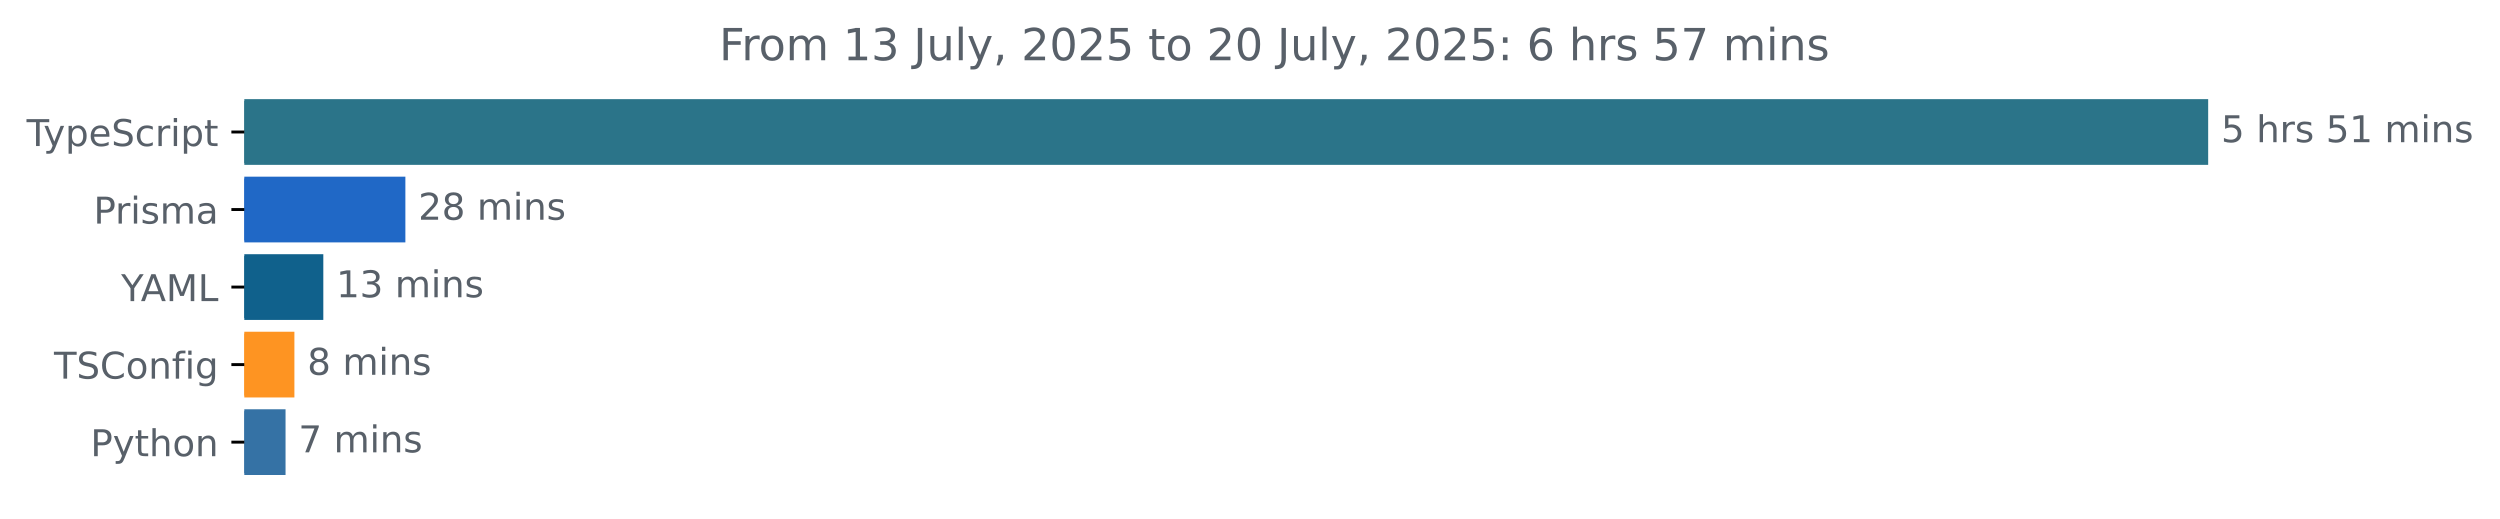
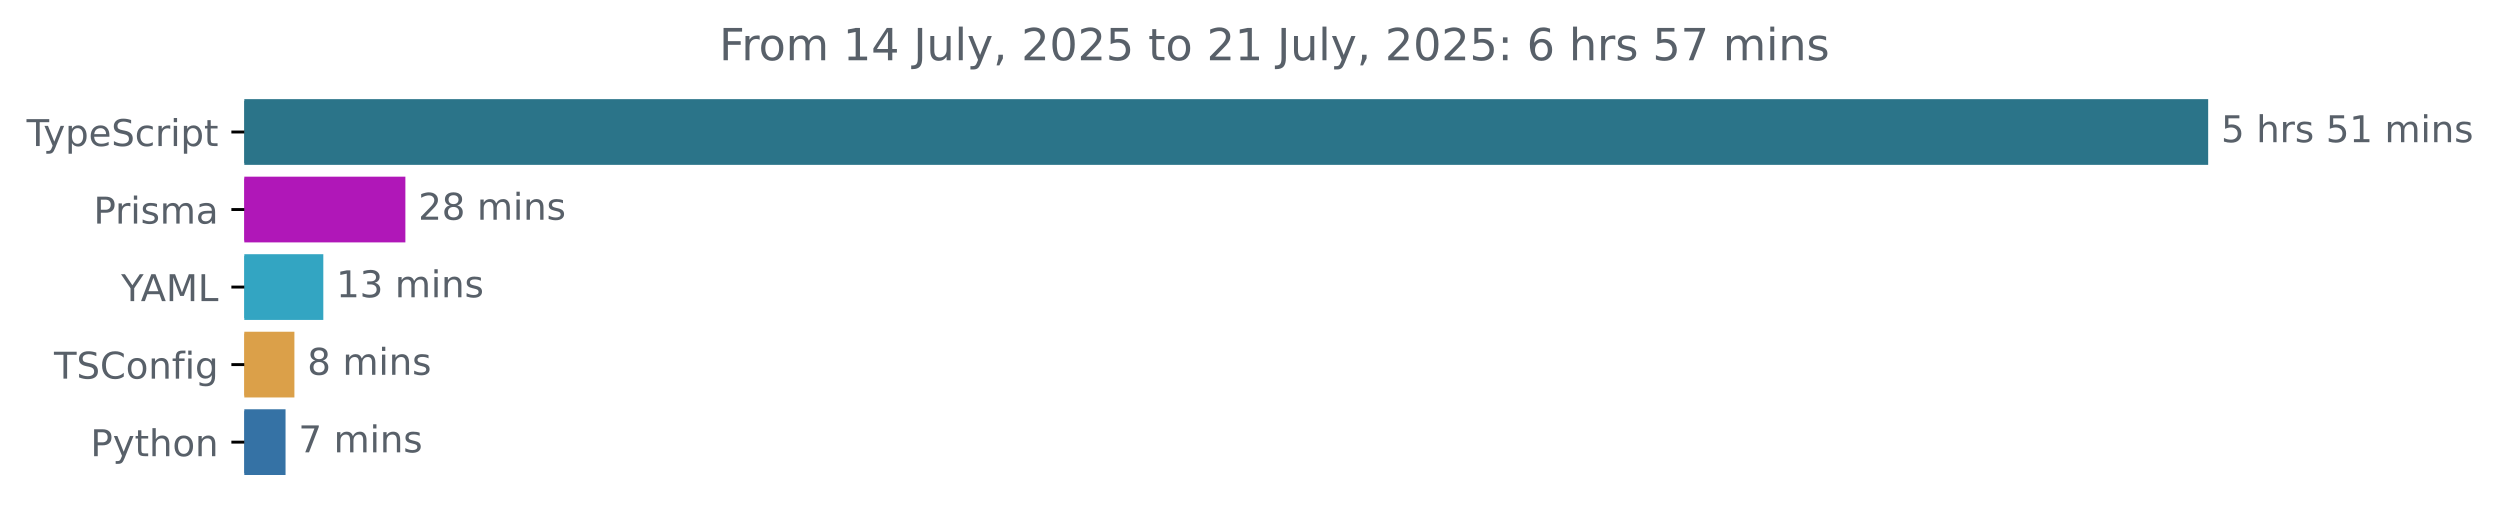
<svg xmlns="http://www.w3.org/2000/svg" xmlns:xlink="http://www.w3.org/1999/xlink" width="677.144pt" height="140.398pt" viewBox="0 0 677.144 140.398" version="1.1">
  <defs>
    <style type="text/css">*{stroke-linejoin: round; stroke-linecap: butt}</style>
  </defs>
  <g id="figure_1">
    <g id="patch_1">
      <path d="M -0 140.398  L 677.144 140.398  L 677.144 0  L -0 0  L -0 140.398  z " style="fill: none" />
    </g>
    <g id="axes_1">
      <g id="patch_2">
-         <path d="M 66.17 27.358  L 597.599 27.358  L 597.599 44.158  L 66.17 44.158  z " clip-path="url(#p7499601caf)" style="fill: #2b7489; stroke: #2b7489; stroke-linejoin: miter" />
+         <path d="M 66.17 27.358  L 597.599 27.358  L 597.599 44.158  L 66.17 44.158  z " clip-path="url(#p7e52c503ed)" style="fill: #2b7489; stroke: #2b7489; stroke-linejoin: miter" />
      </g>
      <g id="patch_3">
-         <path d="M 66.17 48.358  L 109.298 48.358  L 109.298 65.158  L 66.17 65.158  z " clip-path="url(#p7499601caf)" style="fill: #2068c6; stroke: #2068c6; stroke-linejoin: miter" />
+         <path d="M 66.17 48.358  L 109.298 48.358  L 109.298 65.158  L 66.17 65.158  z " clip-path="url(#p7e52c503ed)" style="fill: #b017b8; stroke: #b017b8; stroke-linejoin: miter" />
      </g>
      <g id="patch_4">
-         <path d="M 66.17 69.358  L 87.071 69.358  L 87.071 86.158  L 66.17 86.158  z " clip-path="url(#p7499601caf)" style="fill: #10618c; stroke: #10618c; stroke-linejoin: miter" />
+         <path d="M 66.17 69.358  L 87.071 69.358  L 87.071 86.158  L 66.17 86.158  z " clip-path="url(#p7e52c503ed)" style="fill: #33a5c2; stroke: #33a5c2; stroke-linejoin: miter" />
      </g>
      <g id="patch_5">
-         <path d="M 66.17 90.358  L 79.241 90.358  L 79.241 107.158  L 66.17 107.158  z " clip-path="url(#p7499601caf)" style="fill: #fe9422; stroke: #fe9422; stroke-linejoin: miter" />
+         <path d="M 66.17 90.358  L 79.241 90.358  L 79.241 107.158  L 66.17 107.158  z " clip-path="url(#p7e52c503ed)" style="fill: #dba049; stroke: #dba049; stroke-linejoin: miter" />
      </g>
      <g id="patch_6">
-         <path d="M 66.17 111.358  L 76.842 111.358  L 76.842 128.158  L 66.17 128.158  z " clip-path="url(#p7499601caf)" style="fill: #3572a5; stroke: #3572a5; stroke-linejoin: miter" />
+         <path d="M 66.17 111.358  L 76.842 111.358  L 76.842 128.158  L 66.17 128.158  z " clip-path="url(#p7e52c503ed)" style="fill: #3572a5; stroke: #3572a5; stroke-linejoin: miter" />
      </g>
      <g id="matplotlib.axis_1" />
      <g id="matplotlib.axis_2">
        <g id="ytick_1">
          <g id="line2d_1">
            <defs>
-               <path id="m320399ac32" d="M 0 0  L -3.5 0  " style="stroke: #000000; stroke-width: 0.8" />
+               <path id="m25a6a81fae" d="M 0 0  L -3.5 0  " style="stroke: #000000; stroke-width: 0.8" />
            </defs>
            <g>
-               <use xlink:href="#m320399ac32" x="66.17" y="35.758" style="stroke: #000000; stroke-width: 0.8" />
+               <use xlink:href="#m25a6a81fae" x="66.17" y="35.758" style="stroke: #000000; stroke-width: 0.8" />
            </g>
          </g>
          <g id="text_1">
            <g style="fill: #586069" transform="translate(7.2 39.55734) scale(0.1 -0.1)">
              <defs>
                <path id="DejaVuSans-54" d="M -19 4666  L 3928 4666  L 3928 4134  L 2272 4134  L 2272 0  L 1638 0  L 1638 4134  L -19 4134  L -19 4666  z " transform="scale(0.015625)" />
                <path id="DejaVuSans-79" d="M 2059 -325  Q 1816 -950 1584 -1140  Q 1353 -1331 966 -1331  L 506 -1331  L 506 -850  L 844 -850  Q 1081 -850 1212 -737  Q 1344 -625 1503 -206  L 1606 56  L 191 3500  L 800 3500  L 1894 763  L 2988 3500  L 3597 3500  L 2059 -325  z " transform="scale(0.015625)" />
                <path id="DejaVuSans-70" d="M 1159 525  L 1159 -1331  L 581 -1331  L 581 3500  L 1159 3500  L 1159 2969  Q 1341 3281 1617 3432  Q 1894 3584 2278 3584  Q 2916 3584 3314 3078  Q 3713 2572 3713 1747  Q 3713 922 3314 415  Q 2916 -91 2278 -91  Q 1894 -91 1617 61  Q 1341 213 1159 525  z M 3116 1747  Q 3116 2381 2855 2742  Q 2594 3103 2138 3103  Q 1681 3103 1420 2742  Q 1159 2381 1159 1747  Q 1159 1113 1420 752  Q 1681 391 2138 391  Q 2594 391 2855 752  Q 3116 1113 3116 1747  z " transform="scale(0.015625)" />
                <path id="DejaVuSans-65" d="M 3597 1894  L 3597 1613  L 953 1613  Q 991 1019 1311 708  Q 1631 397 2203 397  Q 2534 397 2845 478  Q 3156 559 3463 722  L 3463 178  Q 3153 47 2828 -22  Q 2503 -91 2169 -91  Q 1331 -91 842 396  Q 353 884 353 1716  Q 353 2575 817 3079  Q 1281 3584 2069 3584  Q 2775 3584 3186 3129  Q 3597 2675 3597 1894  z M 3022 2063  Q 3016 2534 2758 2815  Q 2500 3097 2075 3097  Q 1594 3097 1305 2825  Q 1016 2553 972 2059  L 3022 2063  z " transform="scale(0.015625)" />
                <path id="DejaVuSans-53" d="M 3425 4513  L 3425 3897  Q 3066 4069 2747 4153  Q 2428 4238 2131 4238  Q 1616 4238 1336 4038  Q 1056 3838 1056 3469  Q 1056 3159 1242 3001  Q 1428 2844 1947 2747  L 2328 2669  Q 3034 2534 3370 2195  Q 3706 1856 3706 1288  Q 3706 609 3251 259  Q 2797 -91 1919 -91  Q 1588 -91 1214 -16  Q 841 59 441 206  L 441 856  Q 825 641 1194 531  Q 1563 422 1919 422  Q 2459 422 2753 634  Q 3047 847 3047 1241  Q 3047 1584 2836 1778  Q 2625 1972 2144 2069  L 1759 2144  Q 1053 2284 737 2584  Q 422 2884 422 3419  Q 422 4038 858 4394  Q 1294 4750 2059 4750  Q 2388 4750 2728 4690  Q 3069 4631 3425 4513  z " transform="scale(0.015625)" />
                <path id="DejaVuSans-63" d="M 3122 3366  L 3122 2828  Q 2878 2963 2633 3030  Q 2388 3097 2138 3097  Q 1578 3097 1268 2742  Q 959 2388 959 1747  Q 959 1106 1268 751  Q 1578 397 2138 397  Q 2388 397 2633 464  Q 2878 531 3122 666  L 3122 134  Q 2881 22 2623 -34  Q 2366 -91 2075 -91  Q 1284 -91 818 406  Q 353 903 353 1747  Q 353 2603 823 3093  Q 1294 3584 2113 3584  Q 2378 3584 2631 3529  Q 2884 3475 3122 3366  z " transform="scale(0.015625)" />
                <path id="DejaVuSans-72" d="M 2631 2963  Q 2534 3019 2420 3045  Q 2306 3072 2169 3072  Q 1681 3072 1420 2755  Q 1159 2438 1159 1844  L 1159 0  L 581 0  L 581 3500  L 1159 3500  L 1159 2956  Q 1341 3275 1631 3429  Q 1922 3584 2338 3584  Q 2397 3584 2469 3576  Q 2541 3569 2628 3553  L 2631 2963  z " transform="scale(0.015625)" />
                <path id="DejaVuSans-69" d="M 603 3500  L 1178 3500  L 1178 0  L 603 0  L 603 3500  z M 603 4863  L 1178 4863  L 1178 4134  L 603 4134  L 603 4863  z " transform="scale(0.015625)" />
                <path id="DejaVuSans-74" d="M 1172 4494  L 1172 3500  L 2356 3500  L 2356 3053  L 1172 3053  L 1172 1153  Q 1172 725 1289 603  Q 1406 481 1766 481  L 2356 481  L 2356 0  L 1766 0  Q 1100 0 847 248  Q 594 497 594 1153  L 594 3053  L 172 3053  L 172 3500  L 594 3500  L 594 4494  L 1172 4494  z " transform="scale(0.015625)" />
              </defs>
              <use xlink:href="#DejaVuSans-54" />
              <use xlink:href="#DejaVuSans-79" x="45.459" />
              <use xlink:href="#DejaVuSans-70" x="104.639" />
              <use xlink:href="#DejaVuSans-65" x="168.115" />
              <use xlink:href="#DejaVuSans-53" x="229.639" />
              <use xlink:href="#DejaVuSans-63" x="293.115" />
              <use xlink:href="#DejaVuSans-72" x="348.096" />
              <use xlink:href="#DejaVuSans-69" x="389.209" />
              <use xlink:href="#DejaVuSans-70" x="416.992" />
              <use xlink:href="#DejaVuSans-74" x="480.469" />
            </g>
          </g>
        </g>
        <g id="ytick_2">
          <g id="line2d_2">
            <g>
-               <use xlink:href="#m320399ac32" x="66.17" y="56.758" style="stroke: #000000; stroke-width: 0.8" />
+               <use xlink:href="#m25a6a81fae" x="66.17" y="56.758" style="stroke: #000000; stroke-width: 0.8" />
            </g>
          </g>
          <g id="text_2">
            <g style="fill: #586069" transform="translate(25.34844 60.55734) scale(0.1 -0.1)">
              <defs>
                <path id="DejaVuSans-50" d="M 1259 4147  L 1259 2394  L 2053 2394  Q 2494 2394 2734 2622  Q 2975 2850 2975 3272  Q 2975 3691 2734 3919  Q 2494 4147 2053 4147  L 1259 4147  z M 628 4666  L 2053 4666  Q 2838 4666 3239 4311  Q 3641 3956 3641 3272  Q 3641 2581 3239 2228  Q 2838 1875 2053 1875  L 1259 1875  L 1259 0  L 628 0  L 628 4666  z " transform="scale(0.015625)" />
                <path id="DejaVuSans-73" d="M 2834 3397  L 2834 2853  Q 2591 2978 2328 3040  Q 2066 3103 1784 3103  Q 1356 3103 1142 2972  Q 928 2841 928 2578  Q 928 2378 1081 2264  Q 1234 2150 1697 2047  L 1894 2003  Q 2506 1872 2764 1633  Q 3022 1394 3022 966  Q 3022 478 2636 193  Q 2250 -91 1575 -91  Q 1294 -91 989 -36  Q 684 19 347 128  L 347 722  Q 666 556 975 473  Q 1284 391 1588 391  Q 1994 391 2212 530  Q 2431 669 2431 922  Q 2431 1156 2273 1281  Q 2116 1406 1581 1522  L 1381 1569  Q 847 1681 609 1914  Q 372 2147 372 2553  Q 372 3047 722 3315  Q 1072 3584 1716 3584  Q 2034 3584 2315 3537  Q 2597 3491 2834 3397  z " transform="scale(0.015625)" />
                <path id="DejaVuSans-6d" d="M 3328 2828  Q 3544 3216 3844 3400  Q 4144 3584 4550 3584  Q 5097 3584 5394 3201  Q 5691 2819 5691 2113  L 5691 0  L 5113 0  L 5113 2094  Q 5113 2597 4934 2840  Q 4756 3084 4391 3084  Q 3944 3084 3684 2787  Q 3425 2491 3425 1978  L 3425 0  L 2847 0  L 2847 2094  Q 2847 2600 2669 2842  Q 2491 3084 2119 3084  Q 1678 3084 1418 2786  Q 1159 2488 1159 1978  L 1159 0  L 581 0  L 581 3500  L 1159 3500  L 1159 2956  Q 1356 3278 1631 3431  Q 1906 3584 2284 3584  Q 2666 3584 2933 3390  Q 3200 3197 3328 2828  z " transform="scale(0.015625)" />
                <path id="DejaVuSans-61" d="M 2194 1759  Q 1497 1759 1228 1600  Q 959 1441 959 1056  Q 959 750 1161 570  Q 1363 391 1709 391  Q 2188 391 2477 730  Q 2766 1069 2766 1631  L 2766 1759  L 2194 1759  z M 3341 1997  L 3341 0  L 2766 0  L 2766 531  Q 2569 213 2275 61  Q 1981 -91 1556 -91  Q 1019 -91 701 211  Q 384 513 384 1019  Q 384 1609 779 1909  Q 1175 2209 1959 2209  L 2766 2209  L 2766 2266  Q 2766 2663 2505 2880  Q 2244 3097 1772 3097  Q 1472 3097 1187 3025  Q 903 2953 641 2809  L 641 3341  Q 956 3463 1253 3523  Q 1550 3584 1831 3584  Q 2591 3584 2966 3190  Q 3341 2797 3341 1997  z " transform="scale(0.015625)" />
              </defs>
              <use xlink:href="#DejaVuSans-50" />
              <use xlink:href="#DejaVuSans-72" x="58.553" />
              <use xlink:href="#DejaVuSans-69" x="99.666" />
              <use xlink:href="#DejaVuSans-73" x="127.449" />
              <use xlink:href="#DejaVuSans-6d" x="179.549" />
              <use xlink:href="#DejaVuSans-61" x="276.961" />
            </g>
          </g>
        </g>
        <g id="ytick_3">
          <g id="line2d_3">
            <g>
-               <use xlink:href="#m320399ac32" x="66.17" y="77.758" style="stroke: #000000; stroke-width: 0.8" />
+               <use xlink:href="#m25a6a81fae" x="66.17" y="77.758" style="stroke: #000000; stroke-width: 0.8" />
            </g>
          </g>
          <g id="text_3">
            <g style="fill: #586069" transform="translate(32.79688 81.55734) scale(0.1 -0.1)">
              <defs>
                <path id="DejaVuSans-59" d="M -13 4666  L 666 4666  L 1959 2747  L 3244 4666  L 3922 4666  L 2272 2222  L 2272 0  L 1638 0  L 1638 2222  L -13 4666  z " transform="scale(0.015625)" />
                <path id="DejaVuSans-41" d="M 2188 4044  L 1331 1722  L 3047 1722  L 2188 4044  z M 1831 4666  L 2547 4666  L 4325 0  L 3669 0  L 3244 1197  L 1141 1197  L 716 0  L 50 0  L 1831 4666  z " transform="scale(0.015625)" />
                <path id="DejaVuSans-4d" d="M 628 4666  L 1569 4666  L 2759 1491  L 3956 4666  L 4897 4666  L 4897 0  L 4281 0  L 4281 4097  L 3078 897  L 2444 897  L 1241 4097  L 1241 0  L 628 0  L 628 4666  z " transform="scale(0.015625)" />
                <path id="DejaVuSans-4c" d="M 628 4666  L 1259 4666  L 1259 531  L 3531 531  L 3531 0  L 628 0  L 628 4666  z " transform="scale(0.015625)" />
              </defs>
              <use xlink:href="#DejaVuSans-59" />
              <use xlink:href="#DejaVuSans-41" x="53.334" />
              <use xlink:href="#DejaVuSans-4d" x="121.742" />
              <use xlink:href="#DejaVuSans-4c" x="208.021" />
            </g>
          </g>
        </g>
        <g id="ytick_4">
          <g id="line2d_4">
            <g>
-               <use xlink:href="#m320399ac32" x="66.17" y="98.758" style="stroke: #000000; stroke-width: 0.8" />
+               <use xlink:href="#m25a6a81fae" x="66.17" y="98.758" style="stroke: #000000; stroke-width: 0.8" />
            </g>
          </g>
          <g id="text_4">
            <g style="fill: #586069" transform="translate(14.62813 102.5573) scale(0.1 -0.1)">
              <defs>
                <path id="DejaVuSans-43" d="M 4122 4306  L 4122 3641  Q 3803 3938 3442 4084  Q 3081 4231 2675 4231  Q 1875 4231 1450 3742  Q 1025 3253 1025 2328  Q 1025 1406 1450 917  Q 1875 428 2675 428  Q 3081 428 3442 575  Q 3803 722 4122 1019  L 4122 359  Q 3791 134 3420 21  Q 3050 -91 2638 -91  Q 1578 -91 968 557  Q 359 1206 359 2328  Q 359 3453 968 4101  Q 1578 4750 2638 4750  Q 3056 4750 3426 4639  Q 3797 4528 4122 4306  z " transform="scale(0.015625)" />
                <path id="DejaVuSans-6f" d="M 1959 3097  Q 1497 3097 1228 2736  Q 959 2375 959 1747  Q 959 1119 1226 758  Q 1494 397 1959 397  Q 2419 397 2687 759  Q 2956 1122 2956 1747  Q 2956 2369 2687 2733  Q 2419 3097 1959 3097  z M 1959 3584  Q 2709 3584 3137 3096  Q 3566 2609 3566 1747  Q 3566 888 3137 398  Q 2709 -91 1959 -91  Q 1206 -91 779 398  Q 353 888 353 1747  Q 353 2609 779 3096  Q 1206 3584 1959 3584  z " transform="scale(0.015625)" />
                <path id="DejaVuSans-6e" d="M 3513 2113  L 3513 0  L 2938 0  L 2938 2094  Q 2938 2591 2744 2837  Q 2550 3084 2163 3084  Q 1697 3084 1428 2787  Q 1159 2491 1159 1978  L 1159 0  L 581 0  L 581 3500  L 1159 3500  L 1159 2956  Q 1366 3272 1645 3428  Q 1925 3584 2291 3584  Q 2894 3584 3203 3211  Q 3513 2838 3513 2113  z " transform="scale(0.015625)" />
                <path id="DejaVuSans-66" d="M 2375 4863  L 2375 4384  L 1825 4384  Q 1516 4384 1395 4259  Q 1275 4134 1275 3809  L 1275 3500  L 2222 3500  L 2222 3053  L 1275 3053  L 1275 0  L 697 0  L 697 3053  L 147 3053  L 147 3500  L 697 3500  L 697 3744  Q 697 4328 969 4595  Q 1241 4863 1831 4863  L 2375 4863  z " transform="scale(0.015625)" />
                <path id="DejaVuSans-67" d="M 2906 1791  Q 2906 2416 2648 2759  Q 2391 3103 1925 3103  Q 1463 3103 1205 2759  Q 947 2416 947 1791  Q 947 1169 1205 825  Q 1463 481 1925 481  Q 2391 481 2648 825  Q 2906 1169 2906 1791  z M 3481 434  Q 3481 -459 3084 -895  Q 2688 -1331 1869 -1331  Q 1566 -1331 1297 -1286  Q 1028 -1241 775 -1147  L 775 -588  Q 1028 -725 1275 -790  Q 1522 -856 1778 -856  Q 2344 -856 2625 -561  Q 2906 -266 2906 331  L 2906 616  Q 2728 306 2450 153  Q 2172 0 1784 0  Q 1141 0 747 490  Q 353 981 353 1791  Q 353 2603 747 3093  Q 1141 3584 1784 3584  Q 2172 3584 2450 3431  Q 2728 3278 2906 2969  L 2906 3500  L 3481 3500  L 3481 434  z " transform="scale(0.015625)" />
              </defs>
              <use xlink:href="#DejaVuSans-54" />
              <use xlink:href="#DejaVuSans-53" x="61.084" />
              <use xlink:href="#DejaVuSans-43" x="124.561" />
              <use xlink:href="#DejaVuSans-6f" x="194.385" />
              <use xlink:href="#DejaVuSans-6e" x="255.566" />
              <use xlink:href="#DejaVuSans-66" x="318.945" />
              <use xlink:href="#DejaVuSans-69" x="354.15" />
              <use xlink:href="#DejaVuSans-67" x="381.934" />
            </g>
          </g>
        </g>
        <g id="ytick_5">
          <g id="line2d_5">
            <g>
-               <use xlink:href="#m320399ac32" x="66.17" y="119.758" style="stroke: #000000; stroke-width: 0.8" />
+               <use xlink:href="#m25a6a81fae" x="66.17" y="119.758" style="stroke: #000000; stroke-width: 0.8" />
            </g>
          </g>
          <g id="text_5">
            <g style="fill: #586069" transform="translate(24.50781 123.5573) scale(0.1 -0.1)">
              <defs>
                <path id="DejaVuSans-68" d="M 3513 2113  L 3513 0  L 2938 0  L 2938 2094  Q 2938 2591 2744 2837  Q 2550 3084 2163 3084  Q 1697 3084 1428 2787  Q 1159 2491 1159 1978  L 1159 0  L 581 0  L 581 4863  L 1159 4863  L 1159 2956  Q 1366 3272 1645 3428  Q 1925 3584 2291 3584  Q 2894 3584 3203 3211  Q 3513 2838 3513 2113  z " transform="scale(0.015625)" />
              </defs>
              <use xlink:href="#DejaVuSans-50" />
              <use xlink:href="#DejaVuSans-79" x="60.303" />
              <use xlink:href="#DejaVuSans-74" x="119.482" />
              <use xlink:href="#DejaVuSans-68" x="158.691" />
              <use xlink:href="#DejaVuSans-6f" x="222.07" />
              <use xlink:href="#DejaVuSans-6e" x="283.252" />
            </g>
          </g>
        </g>
      </g>
      <g id="text_6">
        <g style="fill: #586069" transform="translate(601.5989 38.5175) scale(0.1 -0.1)">
          <defs>
            <path id="DejaVuSans-35" d="M 691 4666  L 3169 4666  L 3169 4134  L 1269 4134  L 1269 2991  Q 1406 3038 1543 3061  Q 1681 3084 1819 3084  Q 2600 3084 3056 2656  Q 3513 2228 3513 1497  Q 3513 744 3044 326  Q 2575 -91 1722 -91  Q 1428 -91 1123 -41  Q 819 9 494 109  L 494 744  Q 775 591 1075 516  Q 1375 441 1709 441  Q 2250 441 2565 725  Q 2881 1009 2881 1497  Q 2881 1984 2565 2268  Q 2250 2553 1709 2553  Q 1456 2553 1204 2497  Q 953 2441 691 2322  L 691 4666  z " transform="scale(0.015625)" />
            <path id="DejaVuSans-20" transform="scale(0.015625)" />
            <path id="DejaVuSans-31" d="M 794 531  L 1825 531  L 1825 4091  L 703 3866  L 703 4441  L 1819 4666  L 2450 4666  L 2450 531  L 3481 531  L 3481 0  L 794 0  L 794 531  z " transform="scale(0.015625)" />
          </defs>
          <use xlink:href="#DejaVuSans-35" />
          <use xlink:href="#DejaVuSans-20" x="63.623" />
          <use xlink:href="#DejaVuSans-68" x="95.41" />
          <use xlink:href="#DejaVuSans-72" x="158.789" />
          <use xlink:href="#DejaVuSans-73" x="199.902" />
          <use xlink:href="#DejaVuSans-20" x="252.002" />
          <use xlink:href="#DejaVuSans-35" x="283.789" />
          <use xlink:href="#DejaVuSans-31" x="347.412" />
          <use xlink:href="#DejaVuSans-20" x="411.035" />
          <use xlink:href="#DejaVuSans-6d" x="442.822" />
          <use xlink:href="#DejaVuSans-69" x="540.234" />
          <use xlink:href="#DejaVuSans-6e" x="568.018" />
          <use xlink:href="#DejaVuSans-73" x="631.396" />
        </g>
      </g>
      <g id="text_7">
        <g style="fill: #586069" transform="translate(113.2984 59.5175) scale(0.1 -0.1)">
          <defs>
            <path id="DejaVuSans-32" d="M 1228 531  L 3431 531  L 3431 0  L 469 0  L 469 531  Q 828 903 1448 1529  Q 2069 2156 2228 2338  Q 2531 2678 2651 2914  Q 2772 3150 2772 3378  Q 2772 3750 2511 3984  Q 2250 4219 1831 4219  Q 1534 4219 1204 4116  Q 875 4013 500 3803  L 500 4441  Q 881 4594 1212 4672  Q 1544 4750 1819 4750  Q 2544 4750 2975 4387  Q 3406 4025 3406 3419  Q 3406 3131 3298 2873  Q 3191 2616 2906 2266  Q 2828 2175 2409 1742  Q 1991 1309 1228 531  z " transform="scale(0.015625)" />
            <path id="DejaVuSans-38" d="M 2034 2216  Q 1584 2216 1326 1975  Q 1069 1734 1069 1313  Q 1069 891 1326 650  Q 1584 409 2034 409  Q 2484 409 2743 651  Q 3003 894 3003 1313  Q 3003 1734 2745 1975  Q 2488 2216 2034 2216  z M 1403 2484  Q 997 2584 770 2862  Q 544 3141 544 3541  Q 544 4100 942 4425  Q 1341 4750 2034 4750  Q 2731 4750 3128 4425  Q 3525 4100 3525 3541  Q 3525 3141 3298 2862  Q 3072 2584 2669 2484  Q 3125 2378 3379 2068  Q 3634 1759 3634 1313  Q 3634 634 3220 271  Q 2806 -91 2034 -91  Q 1263 -91 848 271  Q 434 634 434 1313  Q 434 1759 690 2068  Q 947 2378 1403 2484  z M 1172 3481  Q 1172 3119 1398 2916  Q 1625 2713 2034 2713  Q 2441 2713 2670 2916  Q 2900 3119 2900 3481  Q 2900 3844 2670 4047  Q 2441 4250 2034 4250  Q 1625 4250 1398 4047  Q 1172 3844 1172 3481  z " transform="scale(0.015625)" />
          </defs>
          <use xlink:href="#DejaVuSans-32" />
          <use xlink:href="#DejaVuSans-38" x="63.623" />
          <use xlink:href="#DejaVuSans-20" x="127.246" />
          <use xlink:href="#DejaVuSans-6d" x="159.033" />
          <use xlink:href="#DejaVuSans-69" x="256.445" />
          <use xlink:href="#DejaVuSans-6e" x="284.229" />
          <use xlink:href="#DejaVuSans-73" x="347.607" />
        </g>
      </g>
      <g id="text_8">
        <g style="fill: #586069" transform="translate(91.07132 80.5175) scale(0.1 -0.1)">
          <defs>
            <path id="DejaVuSans-33" d="M 2597 2516  Q 3050 2419 3304 2112  Q 3559 1806 3559 1356  Q 3559 666 3084 287  Q 2609 -91 1734 -91  Q 1441 -91 1130 -33  Q 819 25 488 141  L 488 750  Q 750 597 1062 519  Q 1375 441 1716 441  Q 2309 441 2620 675  Q 2931 909 2931 1356  Q 2931 1769 2642 2001  Q 2353 2234 1838 2234  L 1294 2234  L 1294 2753  L 1863 2753  Q 2328 2753 2575 2939  Q 2822 3125 2822 3475  Q 2822 3834 2567 4026  Q 2313 4219 1838 4219  Q 1578 4219 1281 4162  Q 984 4106 628 3988  L 628 4550  Q 988 4650 1302 4700  Q 1616 4750 1894 4750  Q 2613 4750 3031 4423  Q 3450 4097 3450 3541  Q 3450 3153 3228 2886  Q 3006 2619 2597 2516  z " transform="scale(0.015625)" />
          </defs>
          <use xlink:href="#DejaVuSans-31" />
          <use xlink:href="#DejaVuSans-33" x="63.623" />
          <use xlink:href="#DejaVuSans-20" x="127.246" />
          <use xlink:href="#DejaVuSans-6d" x="159.033" />
          <use xlink:href="#DejaVuSans-69" x="256.445" />
          <use xlink:href="#DejaVuSans-6e" x="284.229" />
          <use xlink:href="#DejaVuSans-73" x="347.607" />
        </g>
      </g>
      <g id="text_9">
        <g style="fill: #586069" transform="translate(83.24133 101.5175) scale(0.1 -0.1)">
          <use xlink:href="#DejaVuSans-38" />
          <use xlink:href="#DejaVuSans-20" x="63.623" />
          <use xlink:href="#DejaVuSans-6d" x="95.41" />
          <use xlink:href="#DejaVuSans-69" x="192.822" />
          <use xlink:href="#DejaVuSans-6e" x="220.605" />
          <use xlink:href="#DejaVuSans-73" x="283.984" />
        </g>
      </g>
      <g id="text_10">
        <g style="fill: #586069" transform="translate(80.84182 122.5175) scale(0.1 -0.1)">
          <defs>
            <path id="DejaVuSans-37" d="M 525 4666  L 3525 4666  L 3525 4397  L 1831 0  L 1172 0  L 2766 4134  L 525 4134  L 525 4666  z " transform="scale(0.015625)" />
          </defs>
          <use xlink:href="#DejaVuSans-37" />
          <use xlink:href="#DejaVuSans-20" x="63.623" />
          <use xlink:href="#DejaVuSans-6d" x="95.41" />
          <use xlink:href="#DejaVuSans-69" x="192.822" />
          <use xlink:href="#DejaVuSans-6e" x="220.605" />
          <use xlink:href="#DejaVuSans-73" x="283.984" />
        </g>
      </g>
      <g id="text_11">
        <g style="fill: #586069" transform="translate(194.7953 16.31812) scale(0.12 -0.12)">
          <defs>
            <path id="DejaVuSans-46" d="M 628 4666  L 3309 4666  L 3309 4134  L 1259 4134  L 1259 2759  L 3109 2759  L 3109 2228  L 1259 2228  L 1259 0  L 628 0  L 628 4666  z " transform="scale(0.015625)" />
+             <path id="DejaVuSans-34" d="M 2419 4116  L 825 1625  L 2419 1625  L 2419 4116  z M 2253 4666  L 3047 4666  L 3047 1625  L 3713 1625  L 3713 1100  L 3047 1100  L 3047 0  L 2419 0  L 2419 1100  L 313 1100  L 313 1709  L 2253 4666  z " transform="scale(0.015625)" />
            <path id="DejaVuSans-4a" d="M 628 4666  L 1259 4666  L 1259 325  Q 1259 -519 939 -900  Q 619 -1281 -91 -1281  L -331 -1281  L -331 -750  L -134 -750  Q 284 -750 456 -515  Q 628 -281 628 325  L 628 4666  z " transform="scale(0.015625)" />
            <path id="DejaVuSans-75" d="M 544 1381  L 544 3500  L 1119 3500  L 1119 1403  Q 1119 906 1312 657  Q 1506 409 1894 409  Q 2359 409 2629 706  Q 2900 1003 2900 1516  L 2900 3500  L 3475 3500  L 3475 0  L 2900 0  L 2900 538  Q 2691 219 2414 64  Q 2138 -91 1772 -91  Q 1169 -91 856 284  Q 544 659 544 1381  z M 1991 3584  L 1991 3584  z " transform="scale(0.015625)" />
            <path id="DejaVuSans-6c" d="M 603 4863  L 1178 4863  L 1178 0  L 603 0  L 603 4863  z " transform="scale(0.015625)" />
            <path id="DejaVuSans-2c" d="M 750 794  L 1409 794  L 1409 256  L 897 -744  L 494 -744  L 750 256  L 750 794  z " transform="scale(0.015625)" />
            <path id="DejaVuSans-30" d="M 2034 4250  Q 1547 4250 1301 3770  Q 1056 3291 1056 2328  Q 1056 1369 1301 889  Q 1547 409 2034 409  Q 2525 409 2770 889  Q 3016 1369 3016 2328  Q 3016 3291 2770 3770  Q 2525 4250 2034 4250  z M 2034 4750  Q 2819 4750 3233 4129  Q 3647 3509 3647 2328  Q 3647 1150 3233 529  Q 2819 -91 2034 -91  Q 1250 -91 836 529  Q 422 1150 422 2328  Q 422 3509 836 4129  Q 1250 4750 2034 4750  z " transform="scale(0.015625)" />
            <path id="DejaVuSans-3a" d="M 750 794  L 1409 794  L 1409 0  L 750 0  L 750 794  z M 750 3309  L 1409 3309  L 1409 2516  L 750 2516  L 750 3309  z " transform="scale(0.015625)" />
            <path id="DejaVuSans-36" d="M 2113 2584  Q 1688 2584 1439 2293  Q 1191 2003 1191 1497  Q 1191 994 1439 701  Q 1688 409 2113 409  Q 2538 409 2786 701  Q 3034 994 3034 1497  Q 3034 2003 2786 2293  Q 2538 2584 2113 2584  z M 3366 4563  L 3366 3988  Q 3128 4100 2886 4159  Q 2644 4219 2406 4219  Q 1781 4219 1451 3797  Q 1122 3375 1075 2522  Q 1259 2794 1537 2939  Q 1816 3084 2150 3084  Q 2853 3084 3261 2657  Q 3669 2231 3669 1497  Q 3669 778 3244 343  Q 2819 -91 2113 -91  Q 1303 -91 875 529  Q 447 1150 447 2328  Q 447 3434 972 4092  Q 1497 4750 2381 4750  Q 2619 4750 2861 4703  Q 3103 4656 3366 4563  z " transform="scale(0.015625)" />
          </defs>
          <use xlink:href="#DejaVuSans-46" />
          <use xlink:href="#DejaVuSans-72" x="50.27" />
          <use xlink:href="#DejaVuSans-6f" x="89.133" />
          <use xlink:href="#DejaVuSans-6d" x="150.314" />
          <use xlink:href="#DejaVuSans-20" x="247.727" />
          <use xlink:href="#DejaVuSans-31" x="279.514" />
-           <use xlink:href="#DejaVuSans-33" x="343.137" />
+           <use xlink:href="#DejaVuSans-34" x="343.137" />
          <use xlink:href="#DejaVuSans-20" x="406.76" />
          <use xlink:href="#DejaVuSans-4a" x="438.547" />
          <use xlink:href="#DejaVuSans-75" x="468.039" />
          <use xlink:href="#DejaVuSans-6c" x="531.418" />
          <use xlink:href="#DejaVuSans-79" x="559.201" />
          <use xlink:href="#DejaVuSans-2c" x="618.381" />
          <use xlink:href="#DejaVuSans-20" x="650.168" />
          <use xlink:href="#DejaVuSans-32" x="681.955" />
          <use xlink:href="#DejaVuSans-30" x="745.578" />
          <use xlink:href="#DejaVuSans-32" x="809.201" />
          <use xlink:href="#DejaVuSans-35" x="872.824" />
          <use xlink:href="#DejaVuSans-20" x="936.447" />
          <use xlink:href="#DejaVuSans-74" x="968.234" />
          <use xlink:href="#DejaVuSans-6f" x="1007.443" />
          <use xlink:href="#DejaVuSans-20" x="1068.625" />
          <use xlink:href="#DejaVuSans-32" x="1100.412" />
-           <use xlink:href="#DejaVuSans-30" x="1164.035" />
+           <use xlink:href="#DejaVuSans-31" x="1164.035" />
          <use xlink:href="#DejaVuSans-20" x="1227.658" />
          <use xlink:href="#DejaVuSans-4a" x="1259.445" />
          <use xlink:href="#DejaVuSans-75" x="1288.938" />
          <use xlink:href="#DejaVuSans-6c" x="1352.316" />
          <use xlink:href="#DejaVuSans-79" x="1380.1" />
          <use xlink:href="#DejaVuSans-2c" x="1439.279" />
          <use xlink:href="#DejaVuSans-20" x="1471.066" />
          <use xlink:href="#DejaVuSans-32" x="1502.854" />
          <use xlink:href="#DejaVuSans-30" x="1566.477" />
          <use xlink:href="#DejaVuSans-32" x="1630.1" />
          <use xlink:href="#DejaVuSans-35" x="1693.723" />
          <use xlink:href="#DejaVuSans-3a" x="1757.346" />
          <use xlink:href="#DejaVuSans-20" x="1791.037" />
          <use xlink:href="#DejaVuSans-36" x="1822.824" />
          <use xlink:href="#DejaVuSans-20" x="1886.447" />
          <use xlink:href="#DejaVuSans-68" x="1918.234" />
          <use xlink:href="#DejaVuSans-72" x="1981.613" />
          <use xlink:href="#DejaVuSans-73" x="2022.727" />
          <use xlink:href="#DejaVuSans-20" x="2074.826" />
          <use xlink:href="#DejaVuSans-35" x="2106.613" />
          <use xlink:href="#DejaVuSans-37" x="2170.236" />
          <use xlink:href="#DejaVuSans-20" x="2233.859" />
          <use xlink:href="#DejaVuSans-6d" x="2265.646" />
          <use xlink:href="#DejaVuSans-69" x="2363.059" />
          <use xlink:href="#DejaVuSans-6e" x="2390.842" />
          <use xlink:href="#DejaVuSans-73" x="2454.221" />
        </g>
      </g>
    </g>
  </g>
  <defs>
-     <clipPath id="p7499601caf">
+     <clipPath id="p7e52c503ed">
      <rect x="66.17" y="22.318" width="558" height="110.88" />
    </clipPath>
  </defs>
</svg>
